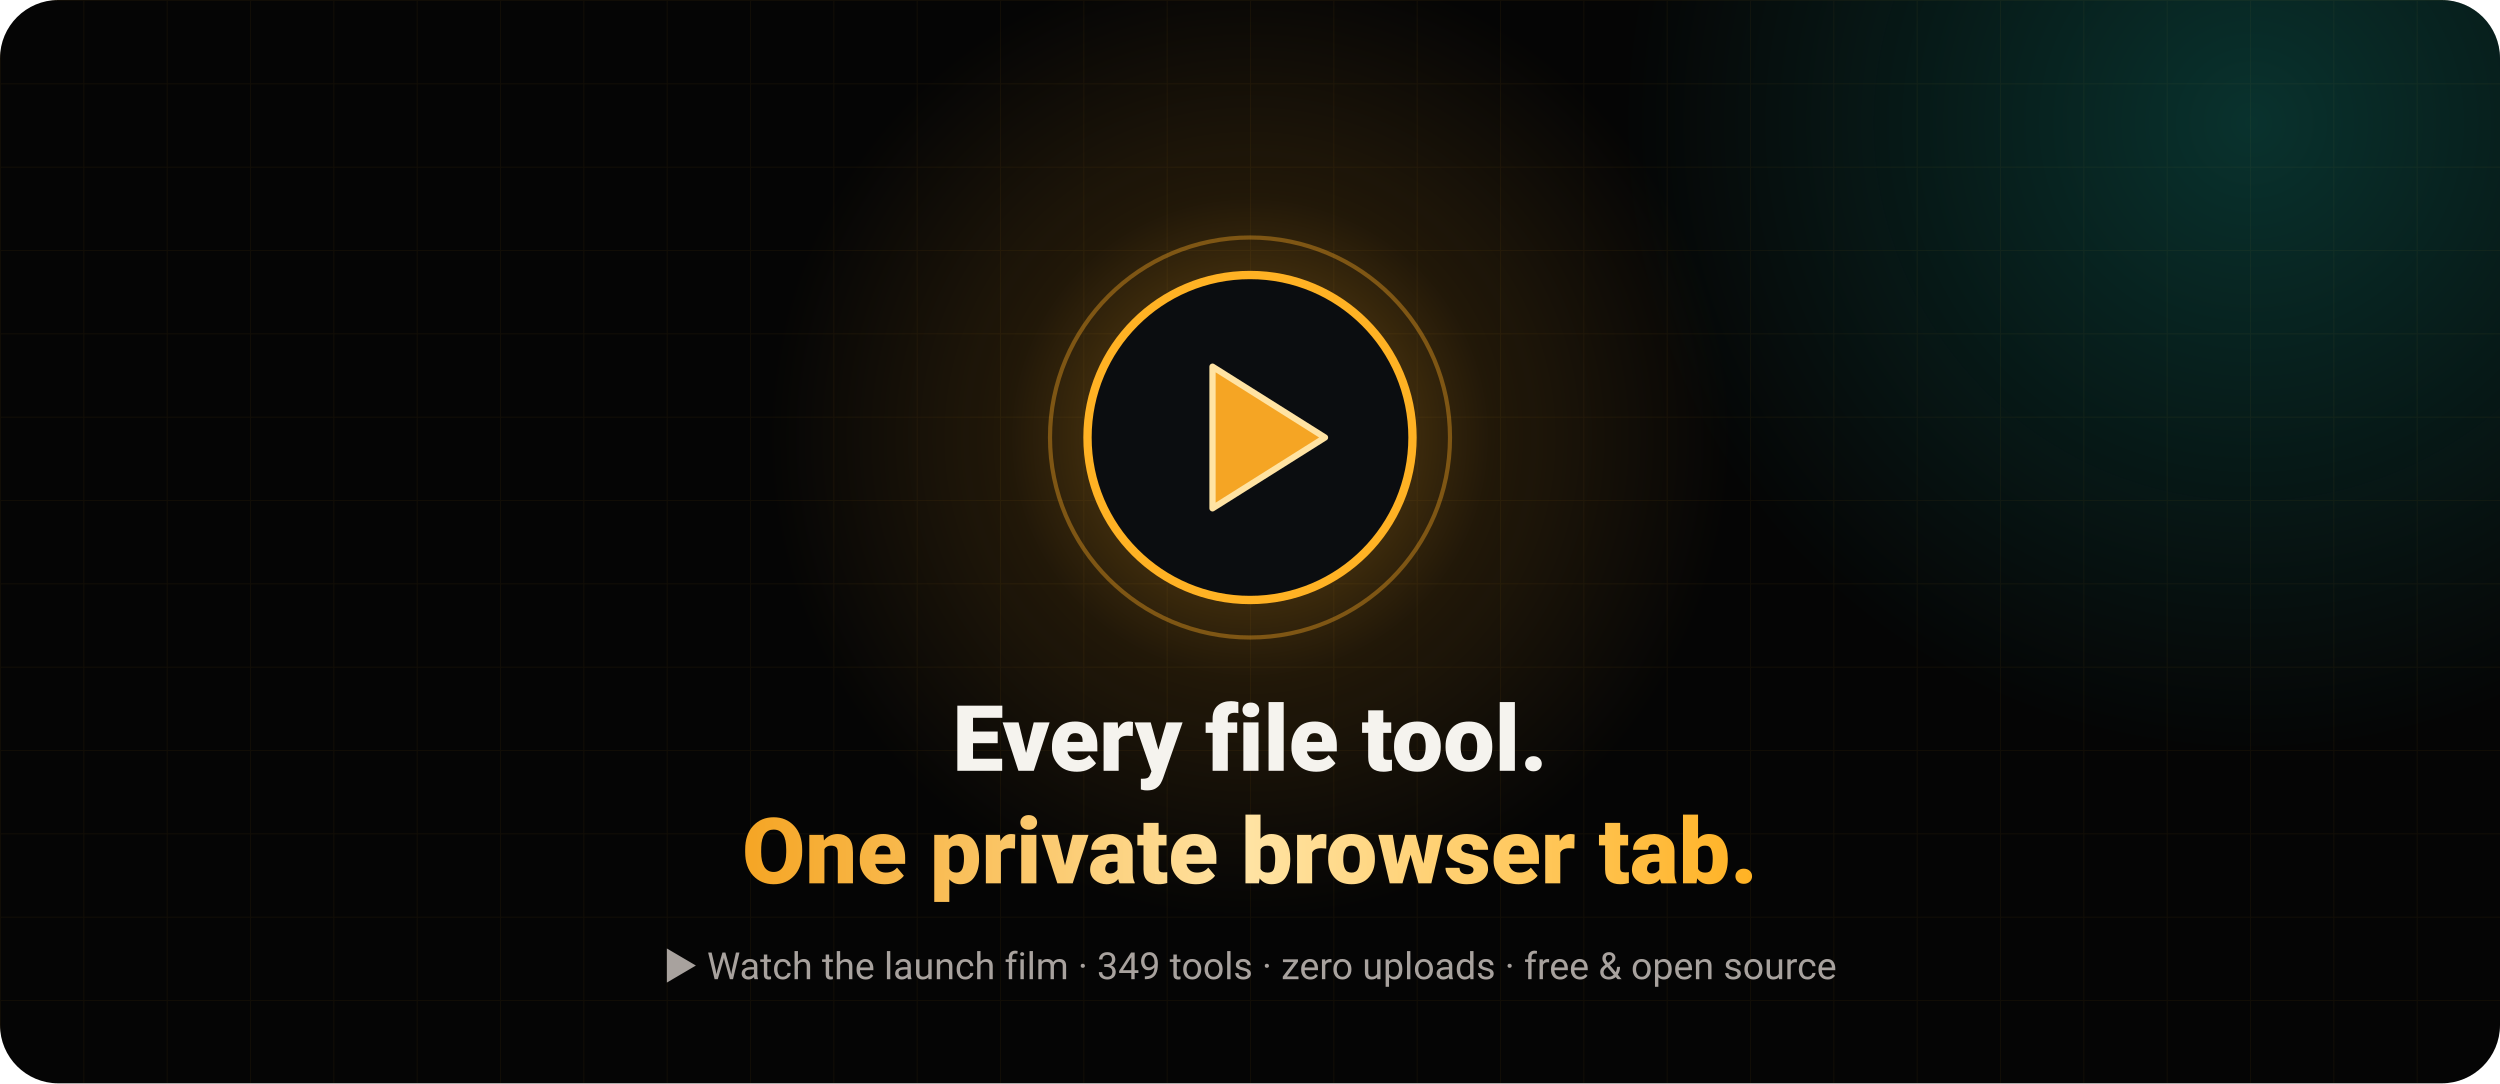
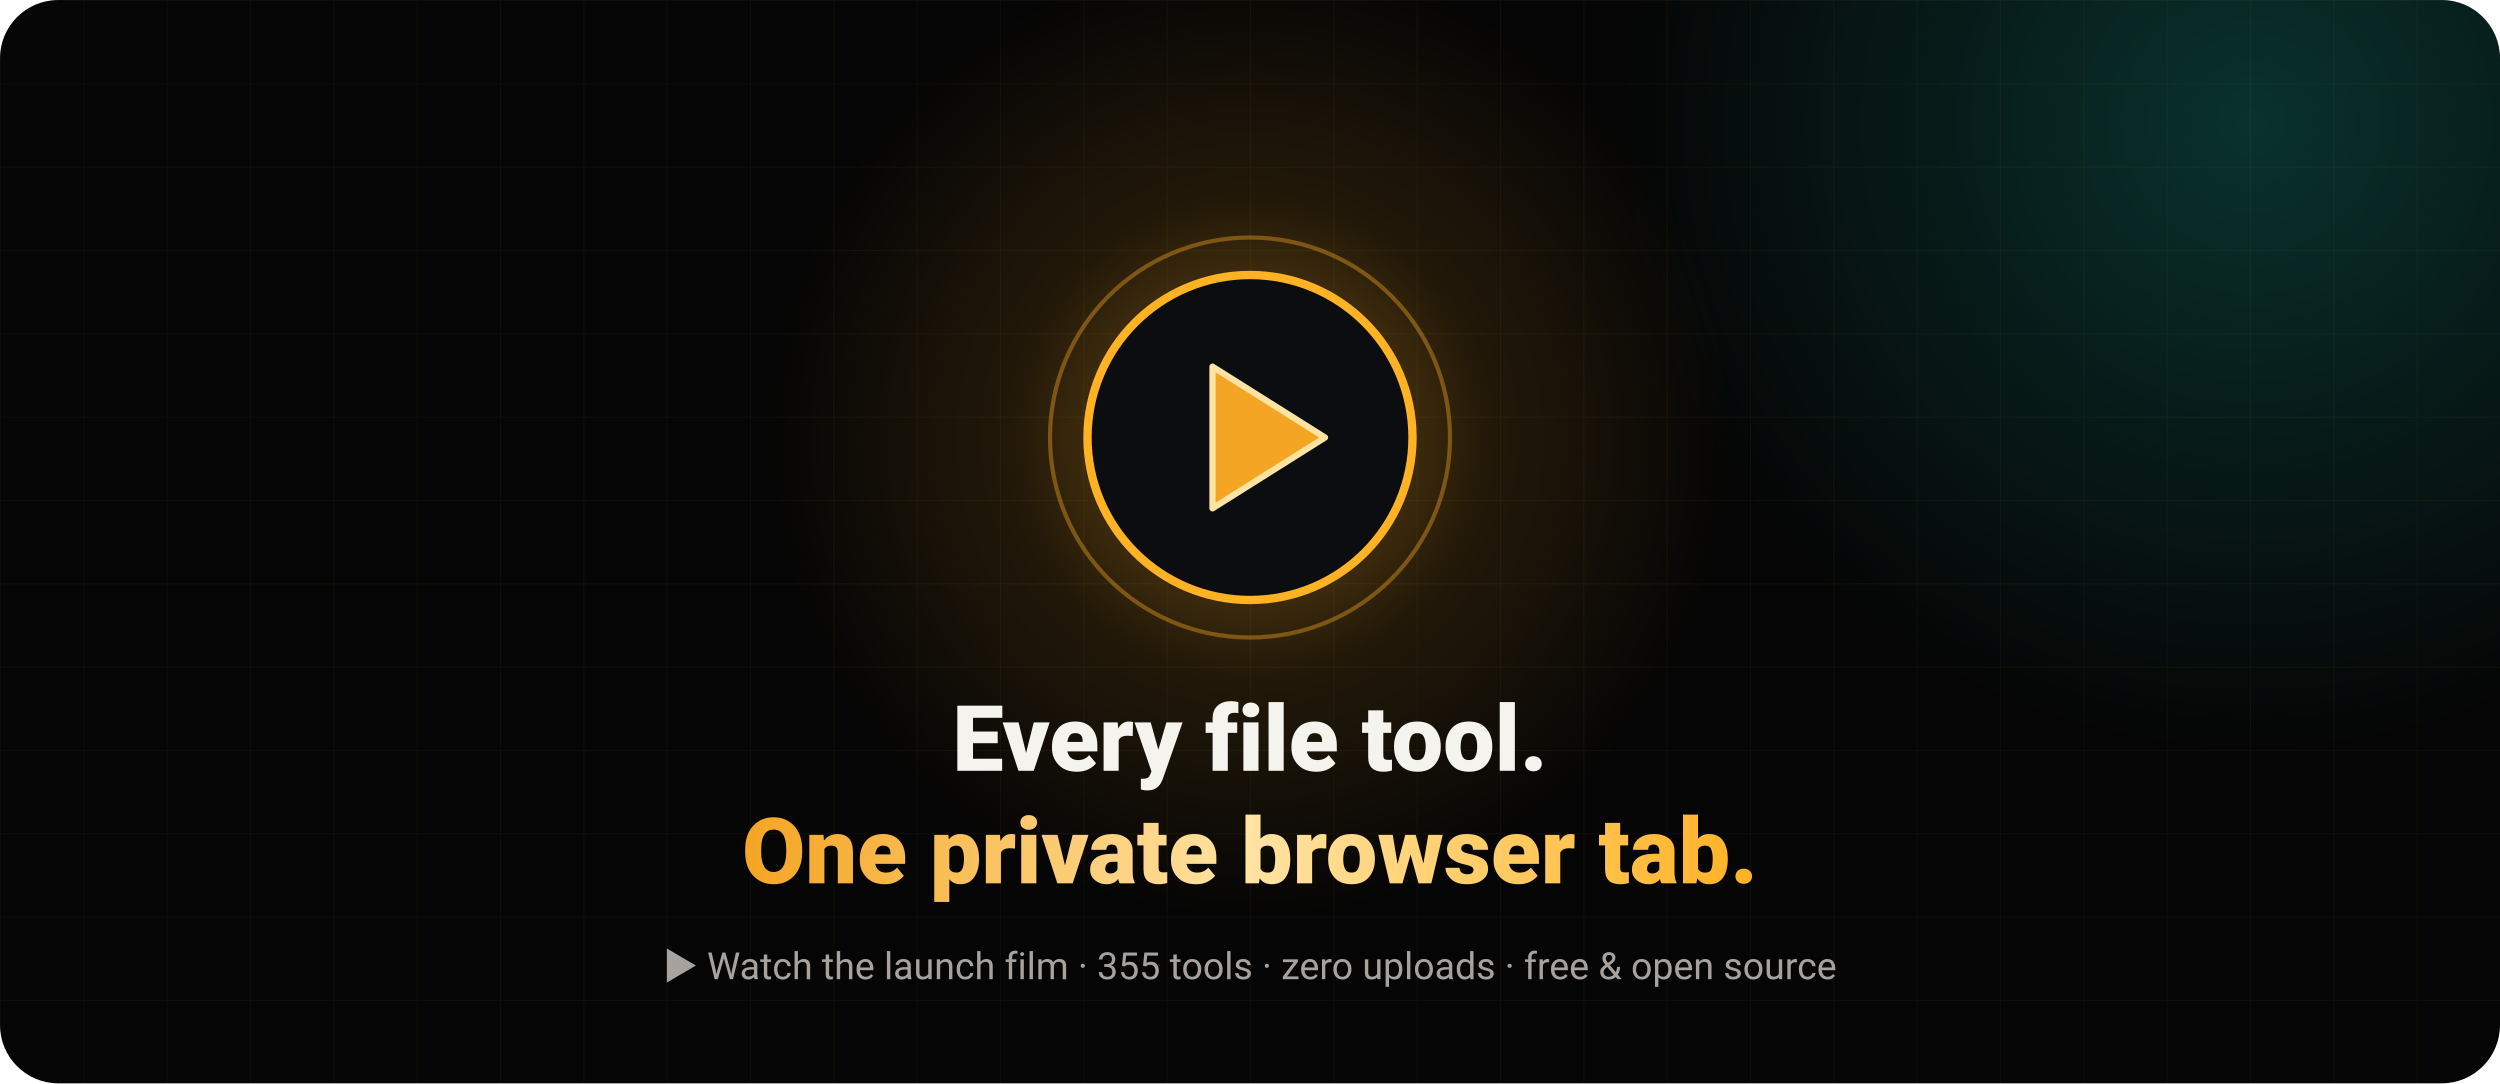
<svg xmlns="http://www.w3.org/2000/svg" width="1200" height="520" viewBox="0 0 1200 520" role="img" aria-label="Play the OpenFile launch film">
  <defs>
    <radialGradient id="g">
      <stop offset="0" stop-color="#FFB224" stop-opacity=".45" />
      <stop offset=".5" stop-color="#F5A524" stop-opacity=".12" />
      <stop offset="1" stop-color="#F5A524" stop-opacity="0" />
    </radialGradient>
    <radialGradient id="t">
      <stop offset="0" stop-color="#14B8A6" stop-opacity=".25" />
      <stop offset="1" stop-color="#14B8A6" stop-opacity="0" />
    </radialGradient>
    <linearGradient id="txt" x1="0" x2="1">
      <stop offset="0" stop-color="#F5A524" />
      <stop offset=".5" stop-color="#FFE3A3" />
      <stop offset="1" stop-color="#FFB224" />
    </linearGradient>
    <pattern id="grid" width="40" height="40" patternUnits="userSpaceOnUse">
      <path d="M40 0H0V40" fill="none" stroke="#F5A524" stroke-opacity=".05" />
    </pattern>
    <clipPath id="c">
      <rect width="1200" height="520" rx="28" />
    </clipPath>
  </defs>
  <g clip-path="url(#c)" font-family="system-ui,-apple-system,'Segoe UI',Roboto,Helvetica,Arial,sans-serif">
    <rect width="1200" height="520" fill="#050505" />
    <rect width="1200" height="520" fill="url(#grid)" />
    <circle cx="1080" cy="60" r="300" fill="url(#t)" />
    <circle cx="600" cy="210" r="230" fill="url(#g)">
      <animate attributeName="r" values="210;260;210" dur="4s" repeatCount="indefinite" />
    </circle>
    <circle cx="600" cy="210" r="78" fill="#0B0D10" stroke="#FFB224" stroke-width="4" />
    <circle cx="600" cy="210" r="96" fill="none" stroke="#F5A524" stroke-opacity=".4" stroke-width="2">
      <animate attributeName="r" values="86;112;86" dur="2.4s" repeatCount="indefinite" />
      <animate attributeName="stroke-opacity" values=".6;0;.6" dur="2.4s" repeatCount="indefinite" />
    </circle>
    <path d="M582 176L636 210L582 244Z" fill="#F5A524" stroke="#FFE3A3" stroke-width="3" stroke-linejoin="round" />
    <text x="600" y="370" text-anchor="middle" font-size="44" font-weight="800" fill="#F5F3EE">Every file tool.</text>
    <text x="600" y="424" text-anchor="middle" font-size="44" font-weight="800" fill="url(#txt)">One private browser tab.</text>
-     <text x="600" y="470" text-anchor="middle" font-size="18" fill="#A8A29E">▶ Watch the launch film · 349 tools · zero uploads · free &amp; open source</text>
+     <text x="600" y="470" text-anchor="middle" font-size="18" fill="#A8A29E">▶ Watch the launch film · 355 tools · zero uploads · free &amp; open source</text>
  </g>
</svg>
